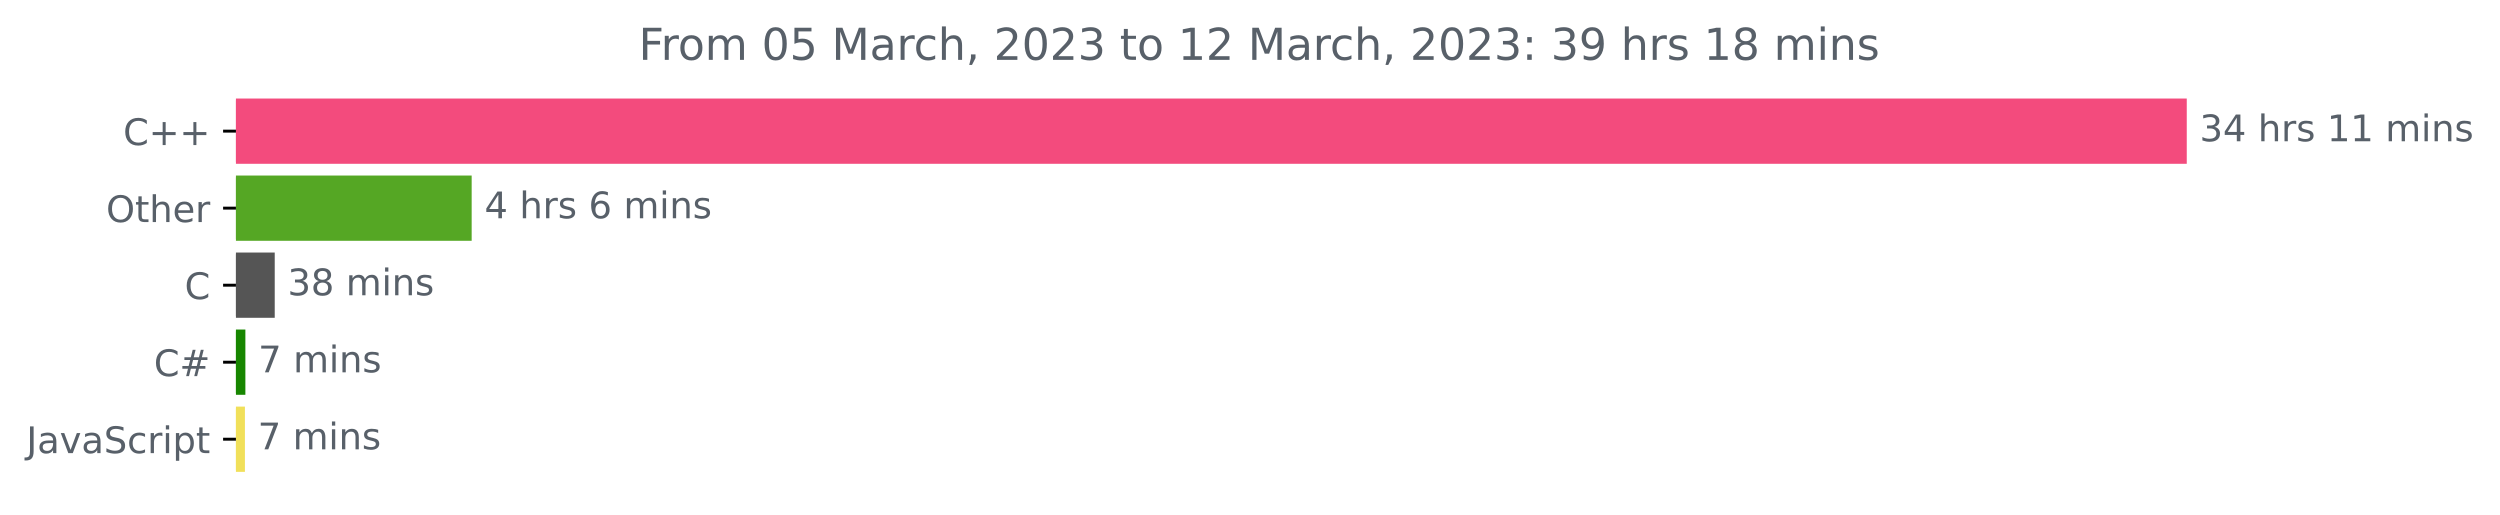
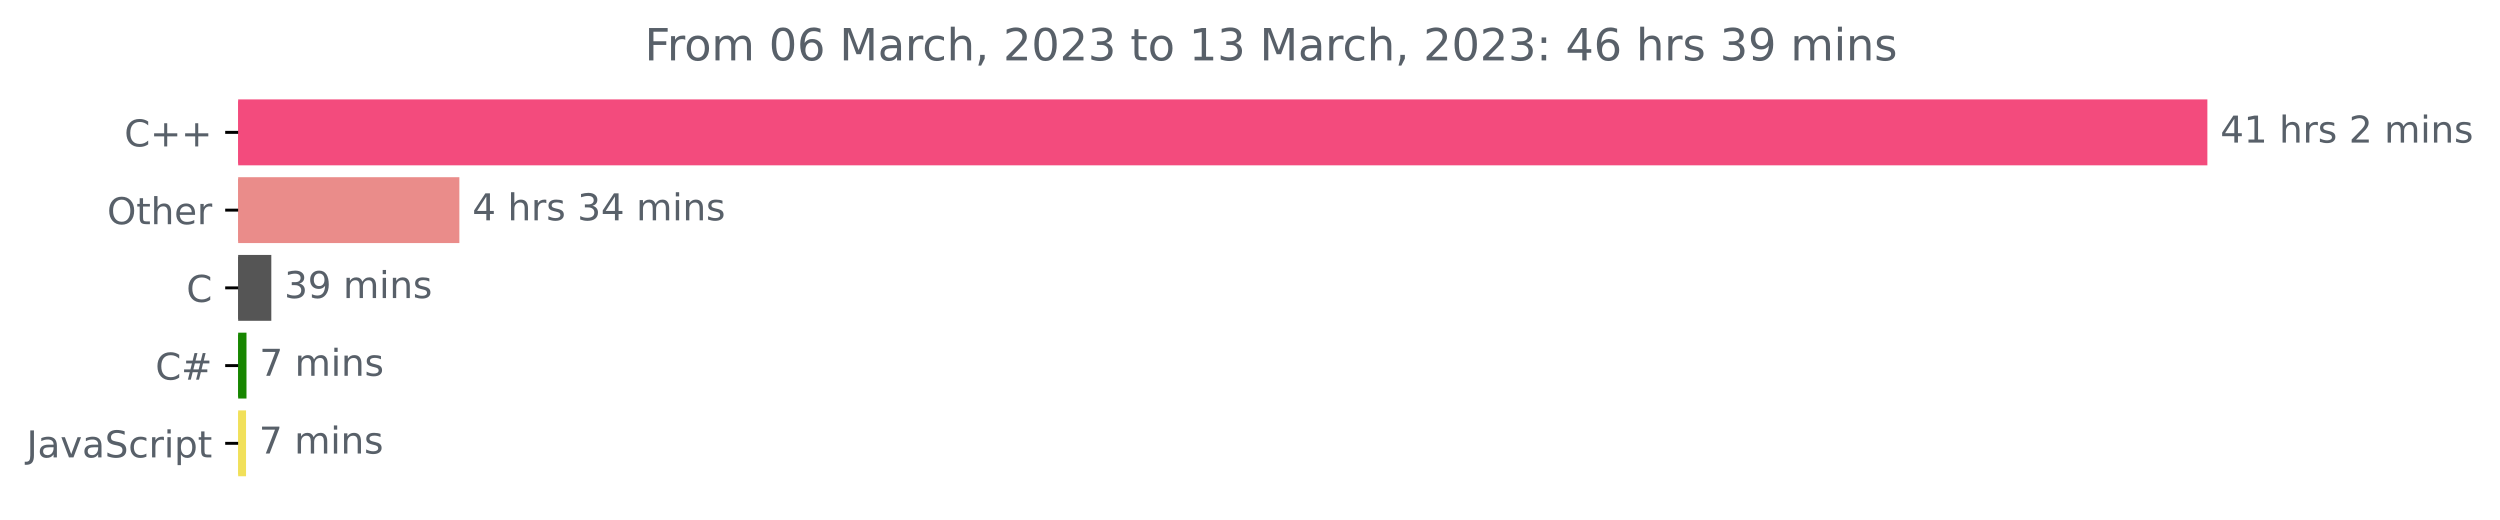
- <svg xmlns="http://www.w3.org/2000/svg" xmlns:xlink="http://www.w3.org/1999/xlink" width="681.666pt" height="140.398pt" viewBox="0 0 681.666 140.398" version="1.1">
+ <svg xmlns="http://www.w3.org/2000/svg" xmlns:xlink="http://www.w3.org/1999/xlink" width="675.304pt" height="140.398pt" viewBox="0 0 675.304 140.398" version="1.1">
  <defs>
    <style type="text/css">*{stroke-linejoin: round; stroke-linecap: butt}</style>
  </defs>
  <g id="figure_1">
    <g id="patch_1">
-       <path d="M -0 140.398  L 681.666 140.398  L 681.666 0  L -0 0  L -0 140.398  z " style="fill: none" />
+       <path d="M -0 140.398  L 675.304 140.398  L 675.304 0  L -0 0  L -0 140.398  z " style="fill: none" />
    </g>
    <g id="axes_1">
      <g id="patch_2">
-         <path d="M 64.33 27.358  L 595.758 27.358  L 595.758 44.158  L 64.33 44.158  z " clip-path="url(#pc41bb60e0c)" style="fill: #f34b7d; stroke: #f34b7d; stroke-linejoin: miter" />
+         <path d="M 64.33 27.358  L 595.758 27.358  L 595.758 44.158  L 64.33 44.158  z " clip-path="url(#p663c9ae5fc)" style="fill: #f34b7d; stroke: #f34b7d; stroke-linejoin: miter" />
      </g>
      <g id="patch_3">
-         <path d="M 64.33 48.358  L 128.108 48.358  L 128.108 65.158  L 64.33 65.158  z " clip-path="url(#pc41bb60e0c)" style="fill: #55a724; stroke: #55a724; stroke-linejoin: miter" />
+         <path d="M 64.33 48.358  L 123.585 48.358  L 123.585 65.158  L 64.33 65.158  z " clip-path="url(#p663c9ae5fc)" style="fill: #ea8c8a; stroke: #ea8c8a; stroke-linejoin: miter" />
      </g>
      <g id="patch_4">
-         <path d="M 64.33 69.358  L 74.41 69.358  L 74.41 86.158  L 64.33 86.158  z " clip-path="url(#pc41bb60e0c)" style="fill: #555555; stroke: #555555; stroke-linejoin: miter" />
+         <path d="M 64.33 69.358  L 72.786 69.358  L 72.786 86.158  L 64.33 86.158  z " clip-path="url(#p663c9ae5fc)" style="fill: #555555; stroke: #555555; stroke-linejoin: miter" />
      </g>
      <g id="patch_5">
-         <path d="M 64.33 90.358  L 66.407 90.358  L 66.407 107.158  L 64.33 107.158  z " clip-path="url(#pc41bb60e0c)" style="fill: #178600; stroke: #178600; stroke-linejoin: miter" />
+         <path d="M 64.33 90.358  L 66.081 90.358  L 66.081 107.158  L 64.33 107.158  z " clip-path="url(#p663c9ae5fc)" style="fill: #178600; stroke: #178600; stroke-linejoin: miter" />
      </g>
      <g id="patch_6">
-         <path d="M 64.33 111.358  L 66.285 111.358  L 66.285 128.158  L 64.33 128.158  z " clip-path="url(#pc41bb60e0c)" style="fill: #f1e05a; stroke: #f1e05a; stroke-linejoin: miter" />
+         <path d="M 64.33 111.358  L 65.961 111.358  L 65.961 128.158  L 64.33 128.158  z " clip-path="url(#p663c9ae5fc)" style="fill: #f1e05a; stroke: #f1e05a; stroke-linejoin: miter" />
      </g>
      <g id="matplotlib.axis_1" />
      <g id="matplotlib.axis_2">
        <g id="ytick_1">
          <g id="line2d_1">
            <defs>
-               <path id="m930996ee63" d="M 0 0  L -3.5 0  " style="stroke: #000000; stroke-width: 0.8" />
+               <path id="m238526201a" d="M 0 0  L -3.5 0  " style="stroke: #000000; stroke-width: 0.8" />
            </defs>
            <g>
-               <use xlink:href="#m930996ee63" x="64.33" y="35.758" style="stroke: #000000; stroke-width: 0.8" />
+               <use xlink:href="#m238526201a" x="64.33" y="35.758" style="stroke: #000000; stroke-width: 0.8" />
            </g>
          </g>
          <g id="text_1">
            <g style="fill: #586069" transform="translate(33.5875 39.55734)scale(0.1 -0.1)">
              <defs>
                <path id="DejaVuSans-43" d="M 4122 4306  L 4122 3641  Q 3803 3938 3442 4084  Q 3081 4231 2675 4231  Q 1875 4231 1450 3742  Q 1025 3253 1025 2328  Q 1025 1406 1450 917  Q 1875 428 2675 428  Q 3081 428 3442 575  Q 3803 722 4122 1019  L 4122 359  Q 3791 134 3420 21  Q 3050 -91 2638 -91  Q 1578 -91 968 557  Q 359 1206 359 2328  Q 359 3453 968 4101  Q 1578 4750 2638 4750  Q 3056 4750 3426 4639  Q 3797 4528 4122 4306  z " transform="scale(0.015625)" />
                <path id="DejaVuSans-2b" d="M 2944 4013  L 2944 2272  L 4684 2272  L 4684 1741  L 2944 1741  L 2944 0  L 2419 0  L 2419 1741  L 678 1741  L 678 2272  L 2419 2272  L 2419 4013  L 2944 4013  z " transform="scale(0.015625)" />
              </defs>
              <use xlink:href="#DejaVuSans-43" />
              <use xlink:href="#DejaVuSans-2b" x="69.824" />
              <use xlink:href="#DejaVuSans-2b" x="153.613" />
            </g>
          </g>
        </g>
        <g id="ytick_2">
          <g id="line2d_2">
            <g>
-               <use xlink:href="#m930996ee63" x="64.33" y="56.758" style="stroke: #000000; stroke-width: 0.8" />
+               <use xlink:href="#m238526201a" x="64.33" y="56.758" style="stroke: #000000; stroke-width: 0.8" />
            </g>
          </g>
          <g id="text_2">
            <g style="fill: #586069" transform="translate(28.93594 60.55734)scale(0.1 -0.1)">
              <defs>
                <path id="DejaVuSans-4f" d="M 2522 4238  Q 1834 4238 1429 3725  Q 1025 3213 1025 2328  Q 1025 1447 1429 934  Q 1834 422 2522 422  Q 3209 422 3611 934  Q 4013 1447 4013 2328  Q 4013 3213 3611 3725  Q 3209 4238 2522 4238  z M 2522 4750  Q 3503 4750 4090 4092  Q 4678 3434 4678 2328  Q 4678 1225 4090 567  Q 3503 -91 2522 -91  Q 1538 -91 948 565  Q 359 1222 359 2328  Q 359 3434 948 4092  Q 1538 4750 2522 4750  z " transform="scale(0.015625)" />
                <path id="DejaVuSans-74" d="M 1172 4494  L 1172 3500  L 2356 3500  L 2356 3053  L 1172 3053  L 1172 1153  Q 1172 725 1289 603  Q 1406 481 1766 481  L 2356 481  L 2356 0  L 1766 0  Q 1100 0 847 248  Q 594 497 594 1153  L 594 3053  L 172 3053  L 172 3500  L 594 3500  L 594 4494  L 1172 4494  z " transform="scale(0.015625)" />
                <path id="DejaVuSans-68" d="M 3513 2113  L 3513 0  L 2938 0  L 2938 2094  Q 2938 2591 2744 2837  Q 2550 3084 2163 3084  Q 1697 3084 1428 2787  Q 1159 2491 1159 1978  L 1159 0  L 581 0  L 581 4863  L 1159 4863  L 1159 2956  Q 1366 3272 1645 3428  Q 1925 3584 2291 3584  Q 2894 3584 3203 3211  Q 3513 2838 3513 2113  z " transform="scale(0.015625)" />
                <path id="DejaVuSans-65" d="M 3597 1894  L 3597 1613  L 953 1613  Q 991 1019 1311 708  Q 1631 397 2203 397  Q 2534 397 2845 478  Q 3156 559 3463 722  L 3463 178  Q 3153 47 2828 -22  Q 2503 -91 2169 -91  Q 1331 -91 842 396  Q 353 884 353 1716  Q 353 2575 817 3079  Q 1281 3584 2069 3584  Q 2775 3584 3186 3129  Q 3597 2675 3597 1894  z M 3022 2063  Q 3016 2534 2758 2815  Q 2500 3097 2075 3097  Q 1594 3097 1305 2825  Q 1016 2553 972 2059  L 3022 2063  z " transform="scale(0.015625)" />
                <path id="DejaVuSans-72" d="M 2631 2963  Q 2534 3019 2420 3045  Q 2306 3072 2169 3072  Q 1681 3072 1420 2755  Q 1159 2438 1159 1844  L 1159 0  L 581 0  L 581 3500  L 1159 3500  L 1159 2956  Q 1341 3275 1631 3429  Q 1922 3584 2338 3584  Q 2397 3584 2469 3576  Q 2541 3569 2628 3553  L 2631 2963  z " transform="scale(0.015625)" />
              </defs>
              <use xlink:href="#DejaVuSans-4f" />
              <use xlink:href="#DejaVuSans-74" x="78.711" />
              <use xlink:href="#DejaVuSans-68" x="117.92" />
              <use xlink:href="#DejaVuSans-65" x="181.299" />
              <use xlink:href="#DejaVuSans-72" x="242.822" />
            </g>
          </g>
        </g>
        <g id="ytick_3">
          <g id="line2d_3">
            <g>
-               <use xlink:href="#m930996ee63" x="64.33" y="77.758" style="stroke: #000000; stroke-width: 0.8" />
+               <use xlink:href="#m238526201a" x="64.33" y="77.758" style="stroke: #000000; stroke-width: 0.8" />
            </g>
          </g>
          <g id="text_3">
            <g style="fill: #586069" transform="translate(50.34687 81.55734)scale(0.1 -0.1)">
              <use xlink:href="#DejaVuSans-43" />
            </g>
          </g>
        </g>
        <g id="ytick_4">
          <g id="line2d_4">
            <g>
-               <use xlink:href="#m930996ee63" x="64.33" y="98.758" style="stroke: #000000; stroke-width: 0.8" />
+               <use xlink:href="#m238526201a" x="64.33" y="98.758" style="stroke: #000000; stroke-width: 0.8" />
            </g>
          </g>
          <g id="text_4">
            <g style="fill: #586069" transform="translate(41.96719 102.5573)scale(0.1 -0.1)">
              <defs>
                <path id="DejaVuSans-23" d="M 3272 2816  L 2363 2816  L 2100 1772  L 3016 1772  L 3272 2816  z M 2803 4594  L 2478 3297  L 3391 3297  L 3719 4594  L 4219 4594  L 3897 3297  L 4872 3297  L 4872 2816  L 3775 2816  L 3519 1772  L 4513 1772  L 4513 1294  L 3397 1294  L 3072 0  L 2572 0  L 2894 1294  L 1978 1294  L 1656 0  L 1153 0  L 1478 1294  L 494 1294  L 494 1772  L 1594 1772  L 1856 2816  L 850 2816  L 850 3297  L 1978 3297  L 2297 4594  L 2803 4594  z " transform="scale(0.015625)" />
              </defs>
              <use xlink:href="#DejaVuSans-43" />
              <use xlink:href="#DejaVuSans-23" x="69.824" />
            </g>
          </g>
        </g>
        <g id="ytick_5">
          <g id="line2d_5">
            <g>
-               <use xlink:href="#m930996ee63" x="64.33" y="119.758" style="stroke: #000000; stroke-width: 0.8" />
+               <use xlink:href="#m238526201a" x="64.33" y="119.758" style="stroke: #000000; stroke-width: 0.8" />
            </g>
          </g>
          <g id="text_5">
            <g style="fill: #586069" transform="translate(7.2 123.5573)scale(0.1 -0.1)">
              <defs>
                <path id="DejaVuSans-4a" d="M 628 4666  L 1259 4666  L 1259 325  Q 1259 -519 939 -900  Q 619 -1281 -91 -1281  L -331 -1281  L -331 -750  L -134 -750  Q 284 -750 456 -515  Q 628 -281 628 325  L 628 4666  z " transform="scale(0.015625)" />
                <path id="DejaVuSans-61" d="M 2194 1759  Q 1497 1759 1228 1600  Q 959 1441 959 1056  Q 959 750 1161 570  Q 1363 391 1709 391  Q 2188 391 2477 730  Q 2766 1069 2766 1631  L 2766 1759  L 2194 1759  z M 3341 1997  L 3341 0  L 2766 0  L 2766 531  Q 2569 213 2275 61  Q 1981 -91 1556 -91  Q 1019 -91 701 211  Q 384 513 384 1019  Q 384 1609 779 1909  Q 1175 2209 1959 2209  L 2766 2209  L 2766 2266  Q 2766 2663 2505 2880  Q 2244 3097 1772 3097  Q 1472 3097 1187 3025  Q 903 2953 641 2809  L 641 3341  Q 956 3463 1253 3523  Q 1550 3584 1831 3584  Q 2591 3584 2966 3190  Q 3341 2797 3341 1997  z " transform="scale(0.015625)" />
                <path id="DejaVuSans-76" d="M 191 3500  L 800 3500  L 1894 563  L 2988 3500  L 3597 3500  L 2284 0  L 1503 0  L 191 3500  z " transform="scale(0.015625)" />
                <path id="DejaVuSans-53" d="M 3425 4513  L 3425 3897  Q 3066 4069 2747 4153  Q 2428 4238 2131 4238  Q 1616 4238 1336 4038  Q 1056 3838 1056 3469  Q 1056 3159 1242 3001  Q 1428 2844 1947 2747  L 2328 2669  Q 3034 2534 3370 2195  Q 3706 1856 3706 1288  Q 3706 609 3251 259  Q 2797 -91 1919 -91  Q 1588 -91 1214 -16  Q 841 59 441 206  L 441 856  Q 825 641 1194 531  Q 1563 422 1919 422  Q 2459 422 2753 634  Q 3047 847 3047 1241  Q 3047 1584 2836 1778  Q 2625 1972 2144 2069  L 1759 2144  Q 1053 2284 737 2584  Q 422 2884 422 3419  Q 422 4038 858 4394  Q 1294 4750 2059 4750  Q 2388 4750 2728 4690  Q 3069 4631 3425 4513  z " transform="scale(0.015625)" />
                <path id="DejaVuSans-63" d="M 3122 3366  L 3122 2828  Q 2878 2963 2633 3030  Q 2388 3097 2138 3097  Q 1578 3097 1268 2742  Q 959 2388 959 1747  Q 959 1106 1268 751  Q 1578 397 2138 397  Q 2388 397 2633 464  Q 2878 531 3122 666  L 3122 134  Q 2881 22 2623 -34  Q 2366 -91 2075 -91  Q 1284 -91 818 406  Q 353 903 353 1747  Q 353 2603 823 3093  Q 1294 3584 2113 3584  Q 2378 3584 2631 3529  Q 2884 3475 3122 3366  z " transform="scale(0.015625)" />
                <path id="DejaVuSans-69" d="M 603 3500  L 1178 3500  L 1178 0  L 603 0  L 603 3500  z M 603 4863  L 1178 4863  L 1178 4134  L 603 4134  L 603 4863  z " transform="scale(0.015625)" />
                <path id="DejaVuSans-70" d="M 1159 525  L 1159 -1331  L 581 -1331  L 581 3500  L 1159 3500  L 1159 2969  Q 1341 3281 1617 3432  Q 1894 3584 2278 3584  Q 2916 3584 3314 3078  Q 3713 2572 3713 1747  Q 3713 922 3314 415  Q 2916 -91 2278 -91  Q 1894 -91 1617 61  Q 1341 213 1159 525  z M 3116 1747  Q 3116 2381 2855 2742  Q 2594 3103 2138 3103  Q 1681 3103 1420 2742  Q 1159 2381 1159 1747  Q 1159 1113 1420 752  Q 1681 391 2138 391  Q 2594 391 2855 752  Q 3116 1113 3116 1747  z " transform="scale(0.015625)" />
              </defs>
              <use xlink:href="#DejaVuSans-4a" />
              <use xlink:href="#DejaVuSans-61" x="29.492" />
              <use xlink:href="#DejaVuSans-76" x="90.771" />
              <use xlink:href="#DejaVuSans-61" x="149.951" />
              <use xlink:href="#DejaVuSans-53" x="211.23" />
              <use xlink:href="#DejaVuSans-63" x="274.707" />
              <use xlink:href="#DejaVuSans-72" x="329.688" />
              <use xlink:href="#DejaVuSans-69" x="370.801" />
              <use xlink:href="#DejaVuSans-70" x="398.584" />
              <use xlink:href="#DejaVuSans-74" x="462.061" />
            </g>
          </g>
        </g>
      </g>
      <g id="text_6">
        <g style="fill: #586069" transform="translate(599.7583 38.5175)scale(0.1 -0.1)">
          <defs>
-             <path id="DejaVuSans-33" d="M 2597 2516  Q 3050 2419 3304 2112  Q 3559 1806 3559 1356  Q 3559 666 3084 287  Q 2609 -91 1734 -91  Q 1441 -91 1130 -33  Q 819 25 488 141  L 488 750  Q 750 597 1062 519  Q 1375 441 1716 441  Q 2309 441 2620 675  Q 2931 909 2931 1356  Q 2931 1769 2642 2001  Q 2353 2234 1838 2234  L 1294 2234  L 1294 2753  L 1863 2753  Q 2328 2753 2575 2939  Q 2822 3125 2822 3475  Q 2822 3834 2567 4026  Q 2313 4219 1838 4219  Q 1578 4219 1281 4162  Q 984 4106 628 3988  L 628 4550  Q 988 4650 1302 4700  Q 1616 4750 1894 4750  Q 2613 4750 3031 4423  Q 3450 4097 3450 3541  Q 3450 3153 3228 2886  Q 3006 2619 2597 2516  z " transform="scale(0.015625)" />
            <path id="DejaVuSans-34" d="M 2419 4116  L 825 1625  L 2419 1625  L 2419 4116  z M 2253 4666  L 3047 4666  L 3047 1625  L 3713 1625  L 3713 1100  L 3047 1100  L 3047 0  L 2419 0  L 2419 1100  L 313 1100  L 313 1709  L 2253 4666  z " transform="scale(0.015625)" />
+             <path id="DejaVuSans-31" d="M 794 531  L 1825 531  L 1825 4091  L 703 3866  L 703 4441  L 1819 4666  L 2450 4666  L 2450 531  L 3481 531  L 3481 0  L 794 0  L 794 531  z " transform="scale(0.015625)" />
            <path id="DejaVuSans-20" transform="scale(0.015625)" />
            <path id="DejaVuSans-73" d="M 2834 3397  L 2834 2853  Q 2591 2978 2328 3040  Q 2066 3103 1784 3103  Q 1356 3103 1142 2972  Q 928 2841 928 2578  Q 928 2378 1081 2264  Q 1234 2150 1697 2047  L 1894 2003  Q 2506 1872 2764 1633  Q 3022 1394 3022 966  Q 3022 478 2636 193  Q 2250 -91 1575 -91  Q 1294 -91 989 -36  Q 684 19 347 128  L 347 722  Q 666 556 975 473  Q 1284 391 1588 391  Q 1994 391 2212 530  Q 2431 669 2431 922  Q 2431 1156 2273 1281  Q 2116 1406 1581 1522  L 1381 1569  Q 847 1681 609 1914  Q 372 2147 372 2553  Q 372 3047 722 3315  Q 1072 3584 1716 3584  Q 2034 3584 2315 3537  Q 2597 3491 2834 3397  z " transform="scale(0.015625)" />
-             <path id="DejaVuSans-31" d="M 794 531  L 1825 531  L 1825 4091  L 703 3866  L 703 4441  L 1819 4666  L 2450 4666  L 2450 531  L 3481 531  L 3481 0  L 794 0  L 794 531  z " transform="scale(0.015625)" />
+             <path id="DejaVuSans-32" d="M 1228 531  L 3431 531  L 3431 0  L 469 0  L 469 531  Q 828 903 1448 1529  Q 2069 2156 2228 2338  Q 2531 2678 2651 2914  Q 2772 3150 2772 3378  Q 2772 3750 2511 3984  Q 2250 4219 1831 4219  Q 1534 4219 1204 4116  Q 875 4013 500 3803  L 500 4441  Q 881 4594 1212 4672  Q 1544 4750 1819 4750  Q 2544 4750 2975 4387  Q 3406 4025 3406 3419  Q 3406 3131 3298 2873  Q 3191 2616 2906 2266  Q 2828 2175 2409 1742  Q 1991 1309 1228 531  z " transform="scale(0.015625)" />
            <path id="DejaVuSans-6d" d="M 3328 2828  Q 3544 3216 3844 3400  Q 4144 3584 4550 3584  Q 5097 3584 5394 3201  Q 5691 2819 5691 2113  L 5691 0  L 5113 0  L 5113 2094  Q 5113 2597 4934 2840  Q 4756 3084 4391 3084  Q 3944 3084 3684 2787  Q 3425 2491 3425 1978  L 3425 0  L 2847 0  L 2847 2094  Q 2847 2600 2669 2842  Q 2491 3084 2119 3084  Q 1678 3084 1418 2786  Q 1159 2488 1159 1978  L 1159 0  L 581 0  L 581 3500  L 1159 3500  L 1159 2956  Q 1356 3278 1631 3431  Q 1906 3584 2284 3584  Q 2666 3584 2933 3390  Q 3200 3197 3328 2828  z " transform="scale(0.015625)" />
            <path id="DejaVuSans-6e" d="M 3513 2113  L 3513 0  L 2938 0  L 2938 2094  Q 2938 2591 2744 2837  Q 2550 3084 2163 3084  Q 1697 3084 1428 2787  Q 1159 2491 1159 1978  L 1159 0  L 581 0  L 581 3500  L 1159 3500  L 1159 2956  Q 1366 3272 1645 3428  Q 1925 3584 2291 3584  Q 2894 3584 3203 3211  Q 3513 2838 3513 2113  z " transform="scale(0.015625)" />
          </defs>
-           <use xlink:href="#DejaVuSans-33" />
-           <use xlink:href="#DejaVuSans-34" x="63.623" />
+           <use xlink:href="#DejaVuSans-34" />
+           <use xlink:href="#DejaVuSans-31" x="63.623" />
          <use xlink:href="#DejaVuSans-20" x="127.246" />
          <use xlink:href="#DejaVuSans-68" x="159.033" />
          <use xlink:href="#DejaVuSans-72" x="222.412" />
          <use xlink:href="#DejaVuSans-73" x="263.525" />
          <use xlink:href="#DejaVuSans-20" x="315.625" />
-           <use xlink:href="#DejaVuSans-31" x="347.412" />
-           <use xlink:href="#DejaVuSans-31" x="411.035" />
-           <use xlink:href="#DejaVuSans-20" x="474.658" />
-           <use xlink:href="#DejaVuSans-6d" x="506.445" />
-           <use xlink:href="#DejaVuSans-69" x="603.857" />
-           <use xlink:href="#DejaVuSans-6e" x="631.641" />
-           <use xlink:href="#DejaVuSans-73" x="695.02" />
+           <use xlink:href="#DejaVuSans-32" x="347.412" />
+           <use xlink:href="#DejaVuSans-20" x="411.035" />
+           <use xlink:href="#DejaVuSans-6d" x="442.822" />
+           <use xlink:href="#DejaVuSans-69" x="540.234" />
+           <use xlink:href="#DejaVuSans-6e" x="568.018" />
+           <use xlink:href="#DejaVuSans-73" x="631.396" />
        </g>
      </g>
      <g id="text_7">
-         <g style="fill: #586069" transform="translate(132.1084 59.5175)scale(0.1 -0.1)">
-           <defs>
-             <path id="DejaVuSans-36" d="M 2113 2584  Q 1688 2584 1439 2293  Q 1191 2003 1191 1497  Q 1191 994 1439 701  Q 1688 409 2113 409  Q 2538 409 2786 701  Q 3034 994 3034 1497  Q 3034 2003 2786 2293  Q 2538 2584 2113 2584  z M 3366 4563  L 3366 3988  Q 3128 4100 2886 4159  Q 2644 4219 2406 4219  Q 1781 4219 1451 3797  Q 1122 3375 1075 2522  Q 1259 2794 1537 2939  Q 1816 3084 2150 3084  Q 2853 3084 3261 2657  Q 3669 2231 3669 1497  Q 3669 778 3244 343  Q 2819 -91 2113 -91  Q 1303 -91 875 529  Q 447 1150 447 2328  Q 447 3434 972 4092  Q 1497 4750 2381 4750  Q 2619 4750 2861 4703  Q 3103 4656 3366 4563  z " transform="scale(0.015625)" />
+         <g style="fill: #586069" transform="translate(127.5854 59.5175)scale(0.1 -0.1)">
+           <defs>
+             <path id="DejaVuSans-33" d="M 2597 2516  Q 3050 2419 3304 2112  Q 3559 1806 3559 1356  Q 3559 666 3084 287  Q 2609 -91 1734 -91  Q 1441 -91 1130 -33  Q 819 25 488 141  L 488 750  Q 750 597 1062 519  Q 1375 441 1716 441  Q 2309 441 2620 675  Q 2931 909 2931 1356  Q 2931 1769 2642 2001  Q 2353 2234 1838 2234  L 1294 2234  L 1294 2753  L 1863 2753  Q 2328 2753 2575 2939  Q 2822 3125 2822 3475  Q 2822 3834 2567 4026  Q 2313 4219 1838 4219  Q 1578 4219 1281 4162  Q 984 4106 628 3988  L 628 4550  Q 988 4650 1302 4700  Q 1616 4750 1894 4750  Q 2613 4750 3031 4423  Q 3450 4097 3450 3541  Q 3450 3153 3228 2886  Q 3006 2619 2597 2516  z " transform="scale(0.015625)" />
          </defs>
          <use xlink:href="#DejaVuSans-34" />
          <use xlink:href="#DejaVuSans-20" x="63.623" />
          <use xlink:href="#DejaVuSans-68" x="95.41" />
          <use xlink:href="#DejaVuSans-72" x="158.789" />
          <use xlink:href="#DejaVuSans-73" x="199.902" />
          <use xlink:href="#DejaVuSans-20" x="252.002" />
-           <use xlink:href="#DejaVuSans-36" x="283.789" />
-           <use xlink:href="#DejaVuSans-20" x="347.412" />
-           <use xlink:href="#DejaVuSans-6d" x="379.199" />
-           <use xlink:href="#DejaVuSans-69" x="476.611" />
-           <use xlink:href="#DejaVuSans-6e" x="504.395" />
-           <use xlink:href="#DejaVuSans-73" x="567.773" />
+           <use xlink:href="#DejaVuSans-33" x="283.789" />
+           <use xlink:href="#DejaVuSans-34" x="347.412" />
+           <use xlink:href="#DejaVuSans-20" x="411.035" />
+           <use xlink:href="#DejaVuSans-6d" x="442.822" />
+           <use xlink:href="#DejaVuSans-69" x="540.234" />
+           <use xlink:href="#DejaVuSans-6e" x="568.018" />
+           <use xlink:href="#DejaVuSans-73" x="631.396" />
        </g>
      </g>
      <g id="text_8">
-         <g style="fill: #586069" transform="translate(78.40966 80.5175)scale(0.1 -0.1)">
-           <defs>
-             <path id="DejaVuSans-38" d="M 2034 2216  Q 1584 2216 1326 1975  Q 1069 1734 1069 1313  Q 1069 891 1326 650  Q 1584 409 2034 409  Q 2484 409 2743 651  Q 3003 894 3003 1313  Q 3003 1734 2745 1975  Q 2488 2216 2034 2216  z M 1403 2484  Q 997 2584 770 2862  Q 544 3141 544 3541  Q 544 4100 942 4425  Q 1341 4750 2034 4750  Q 2731 4750 3128 4425  Q 3525 4100 3525 3541  Q 3525 3141 3298 2862  Q 3072 2584 2669 2484  Q 3125 2378 3379 2068  Q 3634 1759 3634 1313  Q 3634 634 3220 271  Q 2806 -91 2034 -91  Q 1263 -91 848 271  Q 434 634 434 1313  Q 434 1759 690 2068  Q 947 2378 1403 2484  z M 1172 3481  Q 1172 3119 1398 2916  Q 1625 2713 2034 2713  Q 2441 2713 2670 2916  Q 2900 3119 2900 3481  Q 2900 3844 2670 4047  Q 2441 4250 2034 4250  Q 1625 4250 1398 4047  Q 1172 3844 1172 3481  z " transform="scale(0.015625)" />
+         <g style="fill: #586069" transform="translate(76.78615 80.5175)scale(0.1 -0.1)">
+           <defs>
+             <path id="DejaVuSans-39" d="M 703 97  L 703 672  Q 941 559 1184 500  Q 1428 441 1663 441  Q 2288 441 2617 861  Q 2947 1281 2994 2138  Q 2813 1869 2534 1725  Q 2256 1581 1919 1581  Q 1219 1581 811 2004  Q 403 2428 403 3163  Q 403 3881 828 4315  Q 1253 4750 1959 4750  Q 2769 4750 3195 4129  Q 3622 3509 3622 2328  Q 3622 1225 3098 567  Q 2575 -91 1691 -91  Q 1453 -91 1209 -44  Q 966 3 703 97  z M 1959 2075  Q 2384 2075 2632 2365  Q 2881 2656 2881 3163  Q 2881 3666 2632 3958  Q 2384 4250 1959 4250  Q 1534 4250 1286 3958  Q 1038 3666 1038 3163  Q 1038 2656 1286 2365  Q 1534 2075 1959 2075  z " transform="scale(0.015625)" />
          </defs>
          <use xlink:href="#DejaVuSans-33" />
-           <use xlink:href="#DejaVuSans-38" x="63.623" />
+           <use xlink:href="#DejaVuSans-39" x="63.623" />
          <use xlink:href="#DejaVuSans-20" x="127.246" />
          <use xlink:href="#DejaVuSans-6d" x="159.033" />
          <use xlink:href="#DejaVuSans-69" x="256.445" />
          <use xlink:href="#DejaVuSans-6e" x="284.229" />
          <use xlink:href="#DejaVuSans-73" x="347.607" />
        </g>
      </g>
      <g id="text_9">
-         <g style="fill: #586069" transform="translate(70.40677 101.5175)scale(0.1 -0.1)">
+         <g style="fill: #586069" transform="translate(70.08138 101.5175)scale(0.1 -0.1)">
          <defs>
            <path id="DejaVuSans-37" d="M 525 4666  L 3525 4666  L 3525 4397  L 1831 0  L 1172 0  L 2766 4134  L 525 4134  L 525 4666  z " transform="scale(0.015625)" />
          </defs>
          <use xlink:href="#DejaVuSans-37" />
          <use xlink:href="#DejaVuSans-20" x="63.623" />
          <use xlink:href="#DejaVuSans-6d" x="95.41" />
          <use xlink:href="#DejaVuSans-69" x="192.822" />
          <use xlink:href="#DejaVuSans-6e" x="220.605" />
          <use xlink:href="#DejaVuSans-73" x="283.984" />
        </g>
      </g>
      <g id="text_10">
-         <g style="fill: #586069" transform="translate(70.28459 122.5175)scale(0.1 -0.1)">
+         <g style="fill: #586069" transform="translate(69.96058 122.5175)scale(0.1 -0.1)">
          <use xlink:href="#DejaVuSans-37" />
          <use xlink:href="#DejaVuSans-20" x="63.623" />
          <use xlink:href="#DejaVuSans-6d" x="95.41" />
          <use xlink:href="#DejaVuSans-69" x="192.822" />
          <use xlink:href="#DejaVuSans-6e" x="220.605" />
          <use xlink:href="#DejaVuSans-73" x="283.984" />
        </g>
      </g>
      <g id="text_11">
        <g style="fill: #586069" transform="translate(174.1447 16.31812)scale(0.12 -0.12)">
          <defs>
            <path id="DejaVuSans-46" d="M 628 4666  L 3309 4666  L 3309 4134  L 1259 4134  L 1259 2759  L 3109 2759  L 3109 2228  L 1259 2228  L 1259 0  L 628 0  L 628 4666  z " transform="scale(0.015625)" />
            <path id="DejaVuSans-6f" d="M 1959 3097  Q 1497 3097 1228 2736  Q 959 2375 959 1747  Q 959 1119 1226 758  Q 1494 397 1959 397  Q 2419 397 2687 759  Q 2956 1122 2956 1747  Q 2956 2369 2687 2733  Q 2419 3097 1959 3097  z M 1959 3584  Q 2709 3584 3137 3096  Q 3566 2609 3566 1747  Q 3566 888 3137 398  Q 2709 -91 1959 -91  Q 1206 -91 779 398  Q 353 888 353 1747  Q 353 2609 779 3096  Q 1206 3584 1959 3584  z " transform="scale(0.015625)" />
            <path id="DejaVuSans-30" d="M 2034 4250  Q 1547 4250 1301 3770  Q 1056 3291 1056 2328  Q 1056 1369 1301 889  Q 1547 409 2034 409  Q 2525 409 2770 889  Q 3016 1369 3016 2328  Q 3016 3291 2770 3770  Q 2525 4250 2034 4250  z M 2034 4750  Q 2819 4750 3233 4129  Q 3647 3509 3647 2328  Q 3647 1150 3233 529  Q 2819 -91 2034 -91  Q 1250 -91 836 529  Q 422 1150 422 2328  Q 422 3509 836 4129  Q 1250 4750 2034 4750  z " transform="scale(0.015625)" />
-             <path id="DejaVuSans-35" d="M 691 4666  L 3169 4666  L 3169 4134  L 1269 4134  L 1269 2991  Q 1406 3038 1543 3061  Q 1681 3084 1819 3084  Q 2600 3084 3056 2656  Q 3513 2228 3513 1497  Q 3513 744 3044 326  Q 2575 -91 1722 -91  Q 1428 -91 1123 -41  Q 819 9 494 109  L 494 744  Q 775 591 1075 516  Q 1375 441 1709 441  Q 2250 441 2565 725  Q 2881 1009 2881 1497  Q 2881 1984 2565 2268  Q 2250 2553 1709 2553  Q 1456 2553 1204 2497  Q 953 2441 691 2322  L 691 4666  z " transform="scale(0.015625)" />
+             <path id="DejaVuSans-36" d="M 2113 2584  Q 1688 2584 1439 2293  Q 1191 2003 1191 1497  Q 1191 994 1439 701  Q 1688 409 2113 409  Q 2538 409 2786 701  Q 3034 994 3034 1497  Q 3034 2003 2786 2293  Q 2538 2584 2113 2584  z M 3366 4563  L 3366 3988  Q 3128 4100 2886 4159  Q 2644 4219 2406 4219  Q 1781 4219 1451 3797  Q 1122 3375 1075 2522  Q 1259 2794 1537 2939  Q 1816 3084 2150 3084  Q 2853 3084 3261 2657  Q 3669 2231 3669 1497  Q 3669 778 3244 343  Q 2819 -91 2113 -91  Q 1303 -91 875 529  Q 447 1150 447 2328  Q 447 3434 972 4092  Q 1497 4750 2381 4750  Q 2619 4750 2861 4703  Q 3103 4656 3366 4563  z " transform="scale(0.015625)" />
            <path id="DejaVuSans-4d" d="M 628 4666  L 1569 4666  L 2759 1491  L 3956 4666  L 4897 4666  L 4897 0  L 4281 0  L 4281 4097  L 3078 897  L 2444 897  L 1241 4097  L 1241 0  L 628 0  L 628 4666  z " transform="scale(0.015625)" />
            <path id="DejaVuSans-2c" d="M 750 794  L 1409 794  L 1409 256  L 897 -744  L 494 -744  L 750 256  L 750 794  z " transform="scale(0.015625)" />
-             <path id="DejaVuSans-32" d="M 1228 531  L 3431 531  L 3431 0  L 469 0  L 469 531  Q 828 903 1448 1529  Q 2069 2156 2228 2338  Q 2531 2678 2651 2914  Q 2772 3150 2772 3378  Q 2772 3750 2511 3984  Q 2250 4219 1831 4219  Q 1534 4219 1204 4116  Q 875 4013 500 3803  L 500 4441  Q 881 4594 1212 4672  Q 1544 4750 1819 4750  Q 2544 4750 2975 4387  Q 3406 4025 3406 3419  Q 3406 3131 3298 2873  Q 3191 2616 2906 2266  Q 2828 2175 2409 1742  Q 1991 1309 1228 531  z " transform="scale(0.015625)" />
            <path id="DejaVuSans-3a" d="M 750 794  L 1409 794  L 1409 0  L 750 0  L 750 794  z M 750 3309  L 1409 3309  L 1409 2516  L 750 2516  L 750 3309  z " transform="scale(0.015625)" />
-             <path id="DejaVuSans-39" d="M 703 97  L 703 672  Q 941 559 1184 500  Q 1428 441 1663 441  Q 2288 441 2617 861  Q 2947 1281 2994 2138  Q 2813 1869 2534 1725  Q 2256 1581 1919 1581  Q 1219 1581 811 2004  Q 403 2428 403 3163  Q 403 3881 828 4315  Q 1253 4750 1959 4750  Q 2769 4750 3195 4129  Q 3622 3509 3622 2328  Q 3622 1225 3098 567  Q 2575 -91 1691 -91  Q 1453 -91 1209 -44  Q 966 3 703 97  z M 1959 2075  Q 2384 2075 2632 2365  Q 2881 2656 2881 3163  Q 2881 3666 2632 3958  Q 2384 4250 1959 4250  Q 1534 4250 1286 3958  Q 1038 3666 1038 3163  Q 1038 2656 1286 2365  Q 1534 2075 1959 2075  z " transform="scale(0.015625)" />
          </defs>
          <use xlink:href="#DejaVuSans-46" />
          <use xlink:href="#DejaVuSans-72" x="50.27" />
          <use xlink:href="#DejaVuSans-6f" x="89.133" />
          <use xlink:href="#DejaVuSans-6d" x="150.314" />
          <use xlink:href="#DejaVuSans-20" x="247.727" />
          <use xlink:href="#DejaVuSans-30" x="279.514" />
-           <use xlink:href="#DejaVuSans-35" x="343.137" />
+           <use xlink:href="#DejaVuSans-36" x="343.137" />
          <use xlink:href="#DejaVuSans-20" x="406.76" />
          <use xlink:href="#DejaVuSans-4d" x="438.547" />
          <use xlink:href="#DejaVuSans-61" x="524.826" />
          <use xlink:href="#DejaVuSans-72" x="586.105" />
          <use xlink:href="#DejaVuSans-63" x="624.969" />
          <use xlink:href="#DejaVuSans-68" x="679.949" />
          <use xlink:href="#DejaVuSans-2c" x="743.328" />
          <use xlink:href="#DejaVuSans-20" x="775.115" />
          <use xlink:href="#DejaVuSans-32" x="806.902" />
          <use xlink:href="#DejaVuSans-30" x="870.525" />
          <use xlink:href="#DejaVuSans-32" x="934.148" />
          <use xlink:href="#DejaVuSans-33" x="997.771" />
          <use xlink:href="#DejaVuSans-20" x="1061.395" />
          <use xlink:href="#DejaVuSans-74" x="1093.182" />
          <use xlink:href="#DejaVuSans-6f" x="1132.391" />
          <use xlink:href="#DejaVuSans-20" x="1193.572" />
          <use xlink:href="#DejaVuSans-31" x="1225.359" />
-           <use xlink:href="#DejaVuSans-32" x="1288.982" />
+           <use xlink:href="#DejaVuSans-33" x="1288.982" />
          <use xlink:href="#DejaVuSans-20" x="1352.605" />
          <use xlink:href="#DejaVuSans-4d" x="1384.393" />
          <use xlink:href="#DejaVuSans-61" x="1470.672" />
          <use xlink:href="#DejaVuSans-72" x="1531.951" />
          <use xlink:href="#DejaVuSans-63" x="1570.814" />
          <use xlink:href="#DejaVuSans-68" x="1625.795" />
          <use xlink:href="#DejaVuSans-2c" x="1689.174" />
          <use xlink:href="#DejaVuSans-20" x="1720.961" />
          <use xlink:href="#DejaVuSans-32" x="1752.748" />
          <use xlink:href="#DejaVuSans-30" x="1816.371" />
          <use xlink:href="#DejaVuSans-32" x="1879.994" />
          <use xlink:href="#DejaVuSans-33" x="1943.617" />
          <use xlink:href="#DejaVuSans-3a" x="2007.24" />
          <use xlink:href="#DejaVuSans-20" x="2040.932" />
-           <use xlink:href="#DejaVuSans-33" x="2072.719" />
-           <use xlink:href="#DejaVuSans-39" x="2136.342" />
+           <use xlink:href="#DejaVuSans-34" x="2072.719" />
+           <use xlink:href="#DejaVuSans-36" x="2136.342" />
          <use xlink:href="#DejaVuSans-20" x="2199.965" />
          <use xlink:href="#DejaVuSans-68" x="2231.752" />
          <use xlink:href="#DejaVuSans-72" x="2295.131" />
          <use xlink:href="#DejaVuSans-73" x="2336.244" />
          <use xlink:href="#DejaVuSans-20" x="2388.344" />
-           <use xlink:href="#DejaVuSans-31" x="2420.131" />
-           <use xlink:href="#DejaVuSans-38" x="2483.754" />
+           <use xlink:href="#DejaVuSans-33" x="2420.131" />
+           <use xlink:href="#DejaVuSans-39" x="2483.754" />
          <use xlink:href="#DejaVuSans-20" x="2547.377" />
          <use xlink:href="#DejaVuSans-6d" x="2579.164" />
          <use xlink:href="#DejaVuSans-69" x="2676.576" />
          <use xlink:href="#DejaVuSans-6e" x="2704.359" />
          <use xlink:href="#DejaVuSans-73" x="2767.738" />
        </g>
      </g>
    </g>
  </g>
  <defs>
-     <clipPath id="pc41bb60e0c">
+     <clipPath id="p663c9ae5fc">
      <rect x="64.33" y="22.318" width="558" height="110.88" />
    </clipPath>
  </defs>
</svg>
